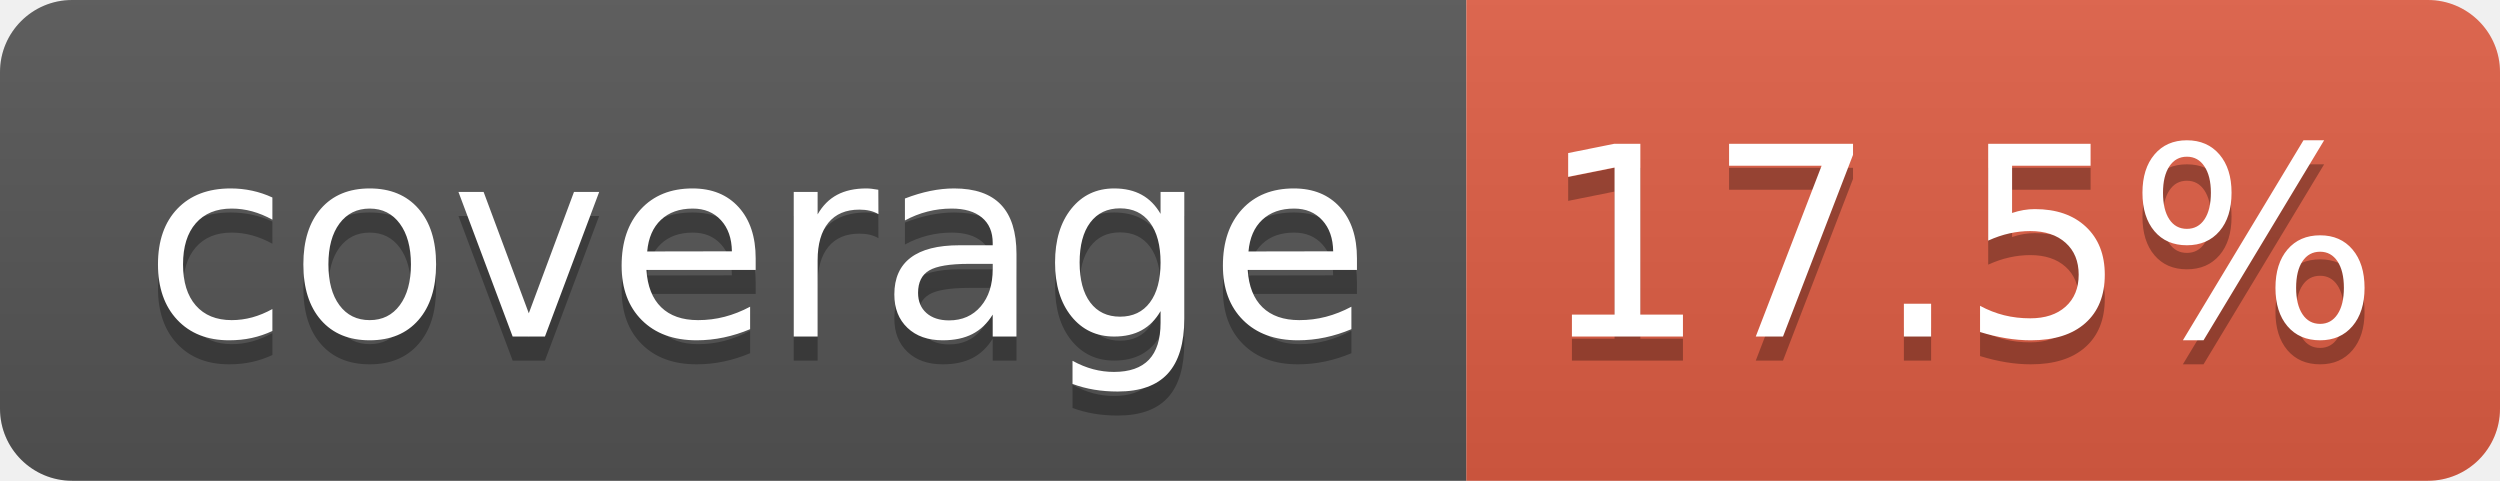
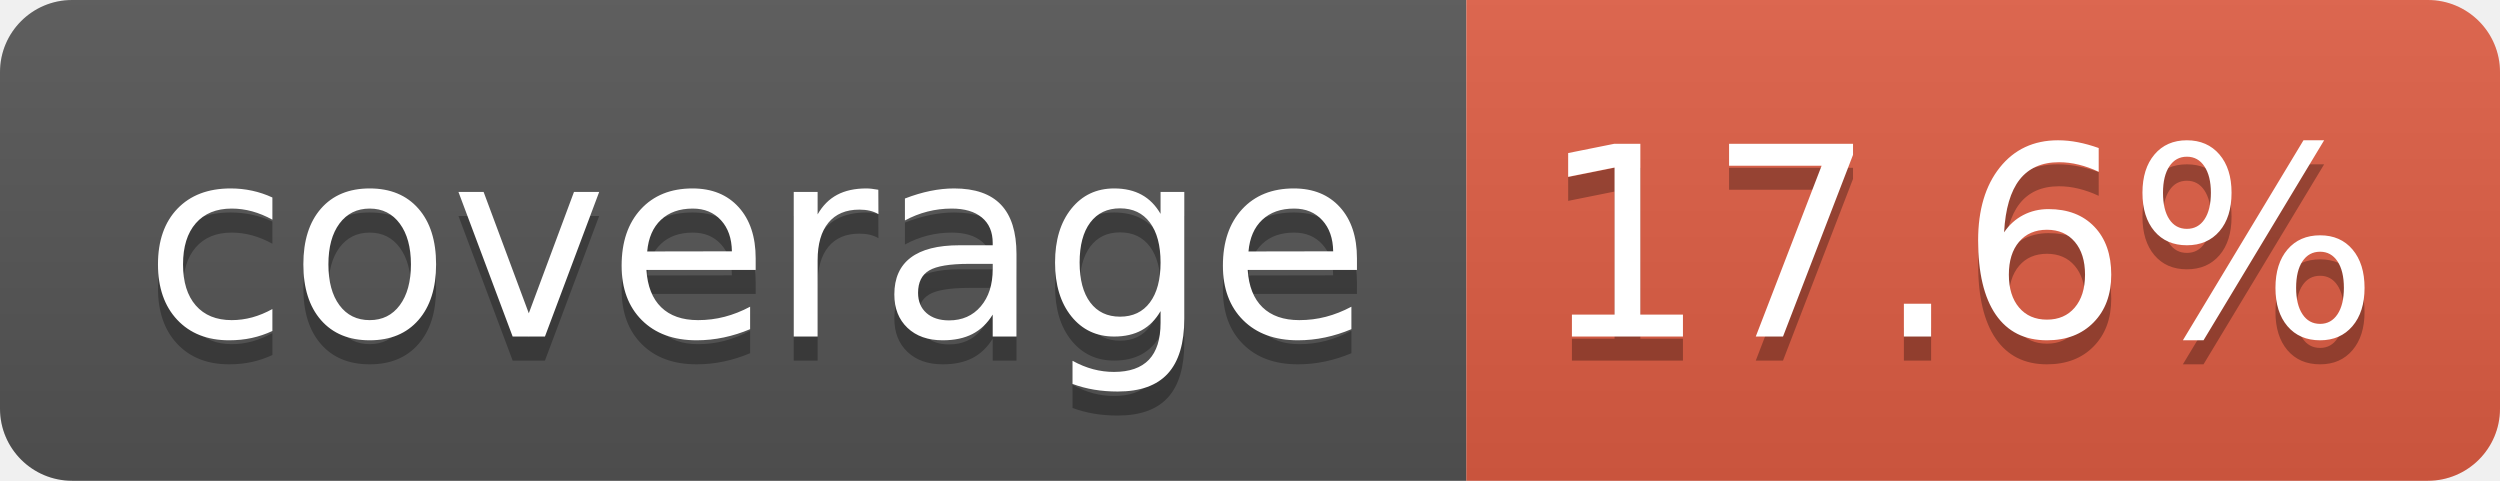
- <svg xmlns="http://www.w3.org/2000/svg" width="104" height="20" role="img" aria-label="coverage: 17.5%">
+ <svg xmlns="http://www.w3.org/2000/svg" width="104" height="20" role="img" aria-label="coverage: 17.6%">
  <linearGradient id="s" x2="0" y2="100%">
    <stop offset="0" stop-color="#bbb" stop-opacity=".1" />
    <stop offset="1" stop-opacity=".1" />
  </linearGradient>
  <clipPath id="r">
    <rect width="104" height="20" rx="3" fill="#fff" />
  </clipPath>
  <g clip-path="url(#r)">
    <rect width="61" height="20" fill="#555" />
    <rect x="61" width="43" height="20" fill="#e05d44" />
    <rect width="104" height="20" fill="url(#s)" />
  </g>
  <g fill="#fff" text-anchor="middle" font-family="Verdana,Geneva,DejaVu Sans,sans-serif" text-rendering="geometricPrecision" font-size="110">
    <text aria-hidden="true" x="315" y="150" fill="#010101" fill-opacity=".3" transform="scale(.1)" textLength="510">coverage</text>
    <text x="315" y="140" transform="scale(.1)" fill="#fff" textLength="510">coverage</text>
-     <text aria-hidden="true" x="815" y="150" fill="#010101" fill-opacity=".3" transform="scale(.1)" textLength="330">17.5%</text>
-     <text x="815" y="140" transform="scale(.1)" fill="#fff" textLength="330">17.5%</text>
+     <text aria-hidden="true" x="815" y="150" fill="#010101" fill-opacity=".3" transform="scale(.1)" textLength="330">17.6%</text>
+     <text x="815" y="140" transform="scale(.1)" fill="#fff" textLength="330">17.6%</text>
  </g>
</svg>
